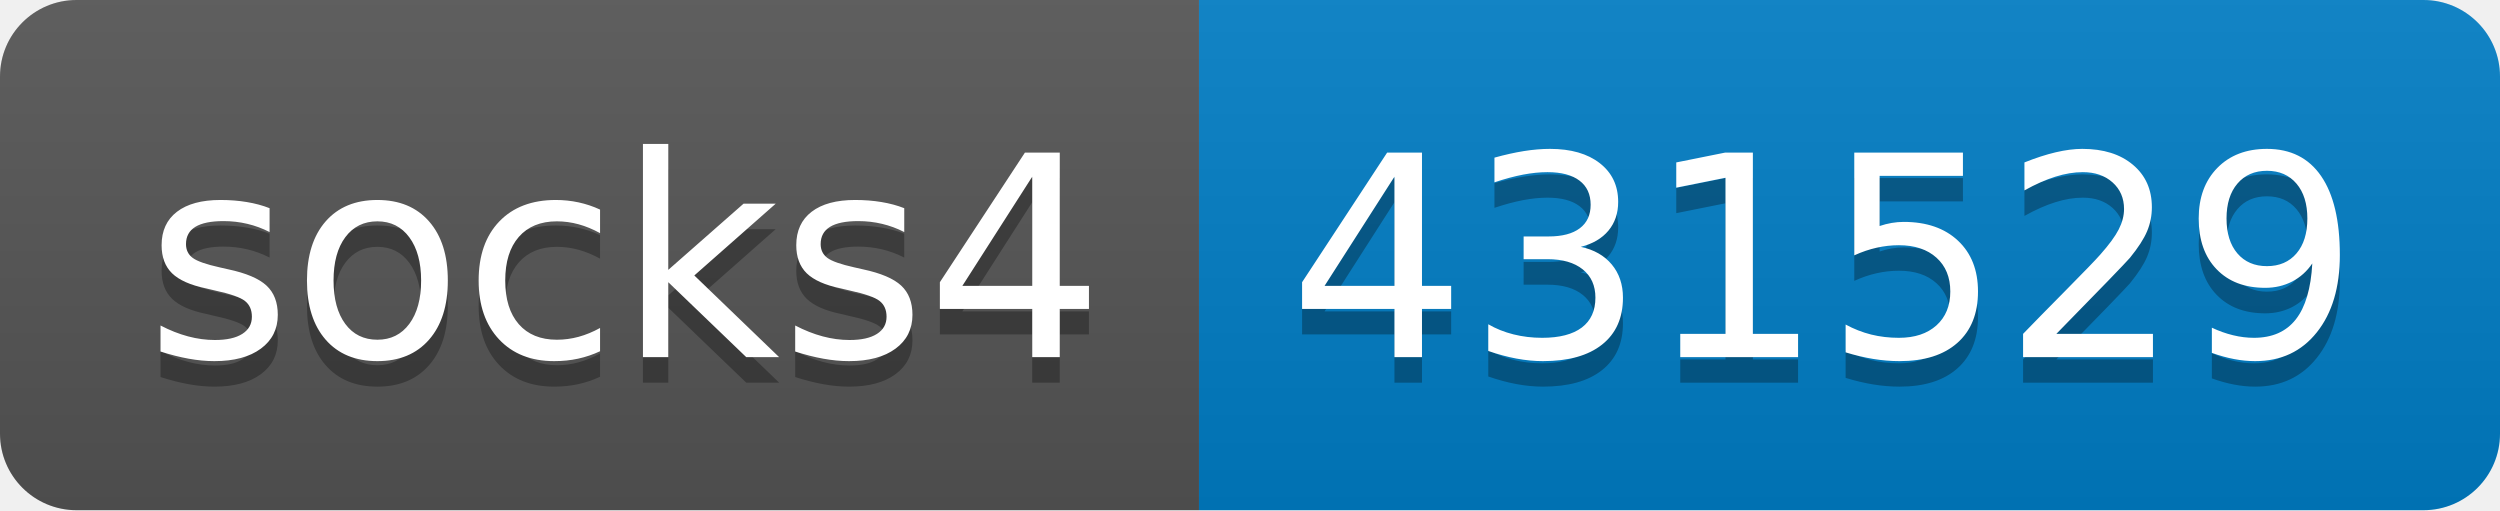
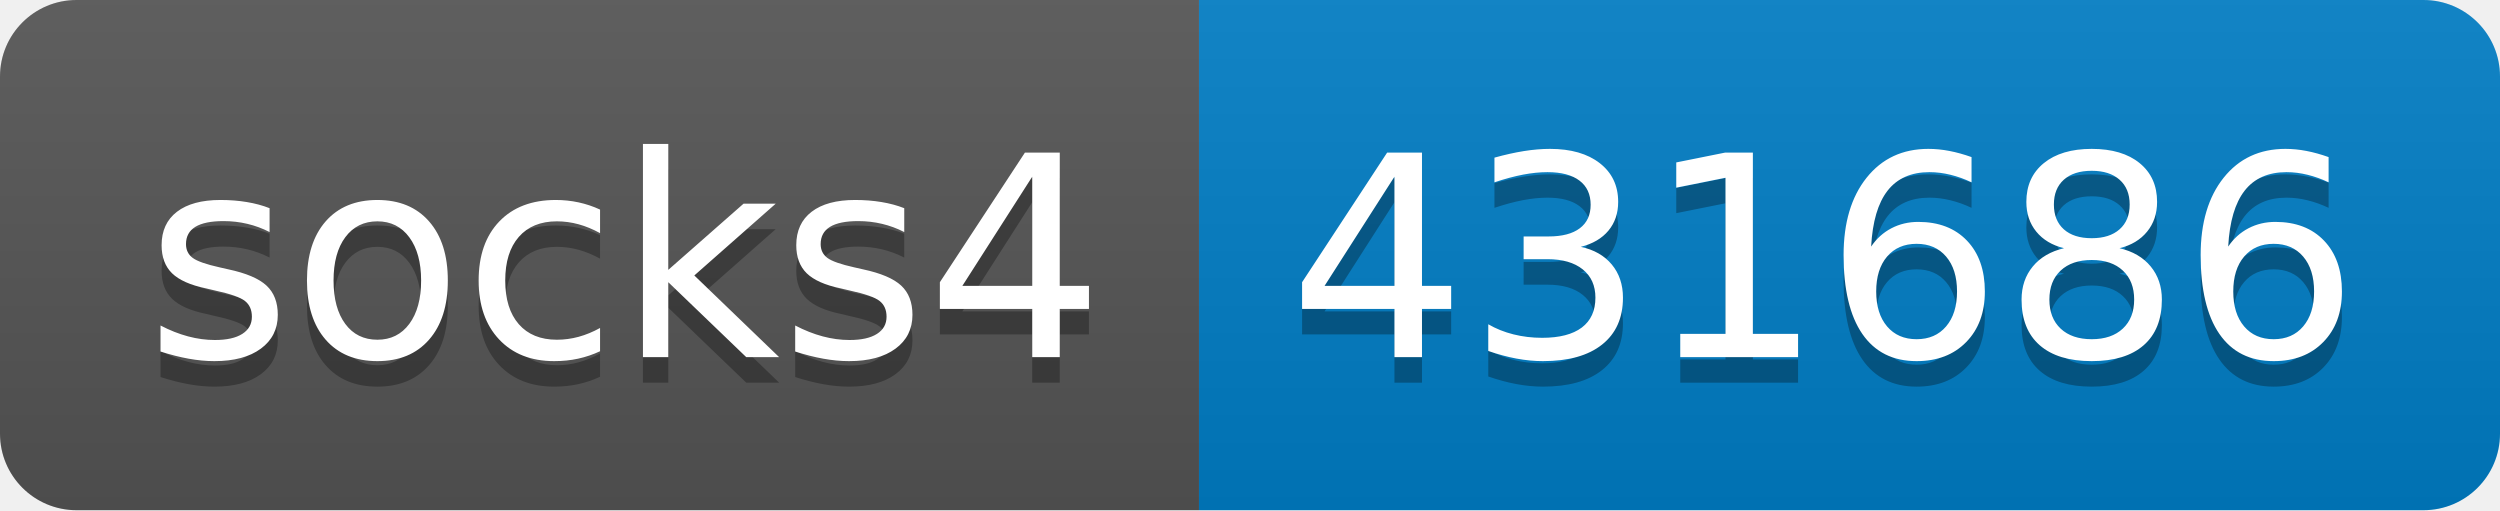
- <svg xmlns="http://www.w3.org/2000/svg" width="98" height="20" role="img" aria-label="socks4: 431529">
+ <svg xmlns="http://www.w3.org/2000/svg" width="98" height="20" role="img" aria-label="socks4: 431686">
  <linearGradient id="s" x2="0" y2="100%">
    <stop offset="0" stop-color="#bbb" stop-opacity=".1" />
    <stop offset="1" stop-opacity=".1" />
  </linearGradient>
  <clipPath id="r">
    <rect width="98" height="20" rx="3" fill="#fff" />
  </clipPath>
  <g clip-path="url(#r)">
    <rect width="47" height="20" fill="#555" />
    <rect x="47" width="51" height="20" fill="#007ec6" />
    <rect width="98" height="20" fill="url(#s)" />
  </g>
  <g fill="#fff" text-anchor="middle" font-family="Verdana,Geneva,DejaVu Sans,sans-serif" text-rendering="geometricPrecision" font-size="110">
    <text aria-hidden="true" x="245" y="150" fill="#010101" fill-opacity=".3" transform="scale(.1)" textLength="370">socks4</text>
    <text x="245" y="140" transform="scale(.1)" fill="#fff" textLength="370">socks4</text>
-     <text aria-hidden="true" x="715" y="150" fill="#010101" fill-opacity=".3" transform="scale(.1)" textLength="410">431529</text>
-     <text x="715" y="140" transform="scale(.1)" fill="#fff" textLength="410">431529</text>
+     <text aria-hidden="true" x="715" y="150" fill="#010101" fill-opacity=".3" transform="scale(.1)" textLength="410">431686</text>
+     <text x="715" y="140" transform="scale(.1)" fill="#fff" textLength="410">431686</text>
  </g>
</svg>
